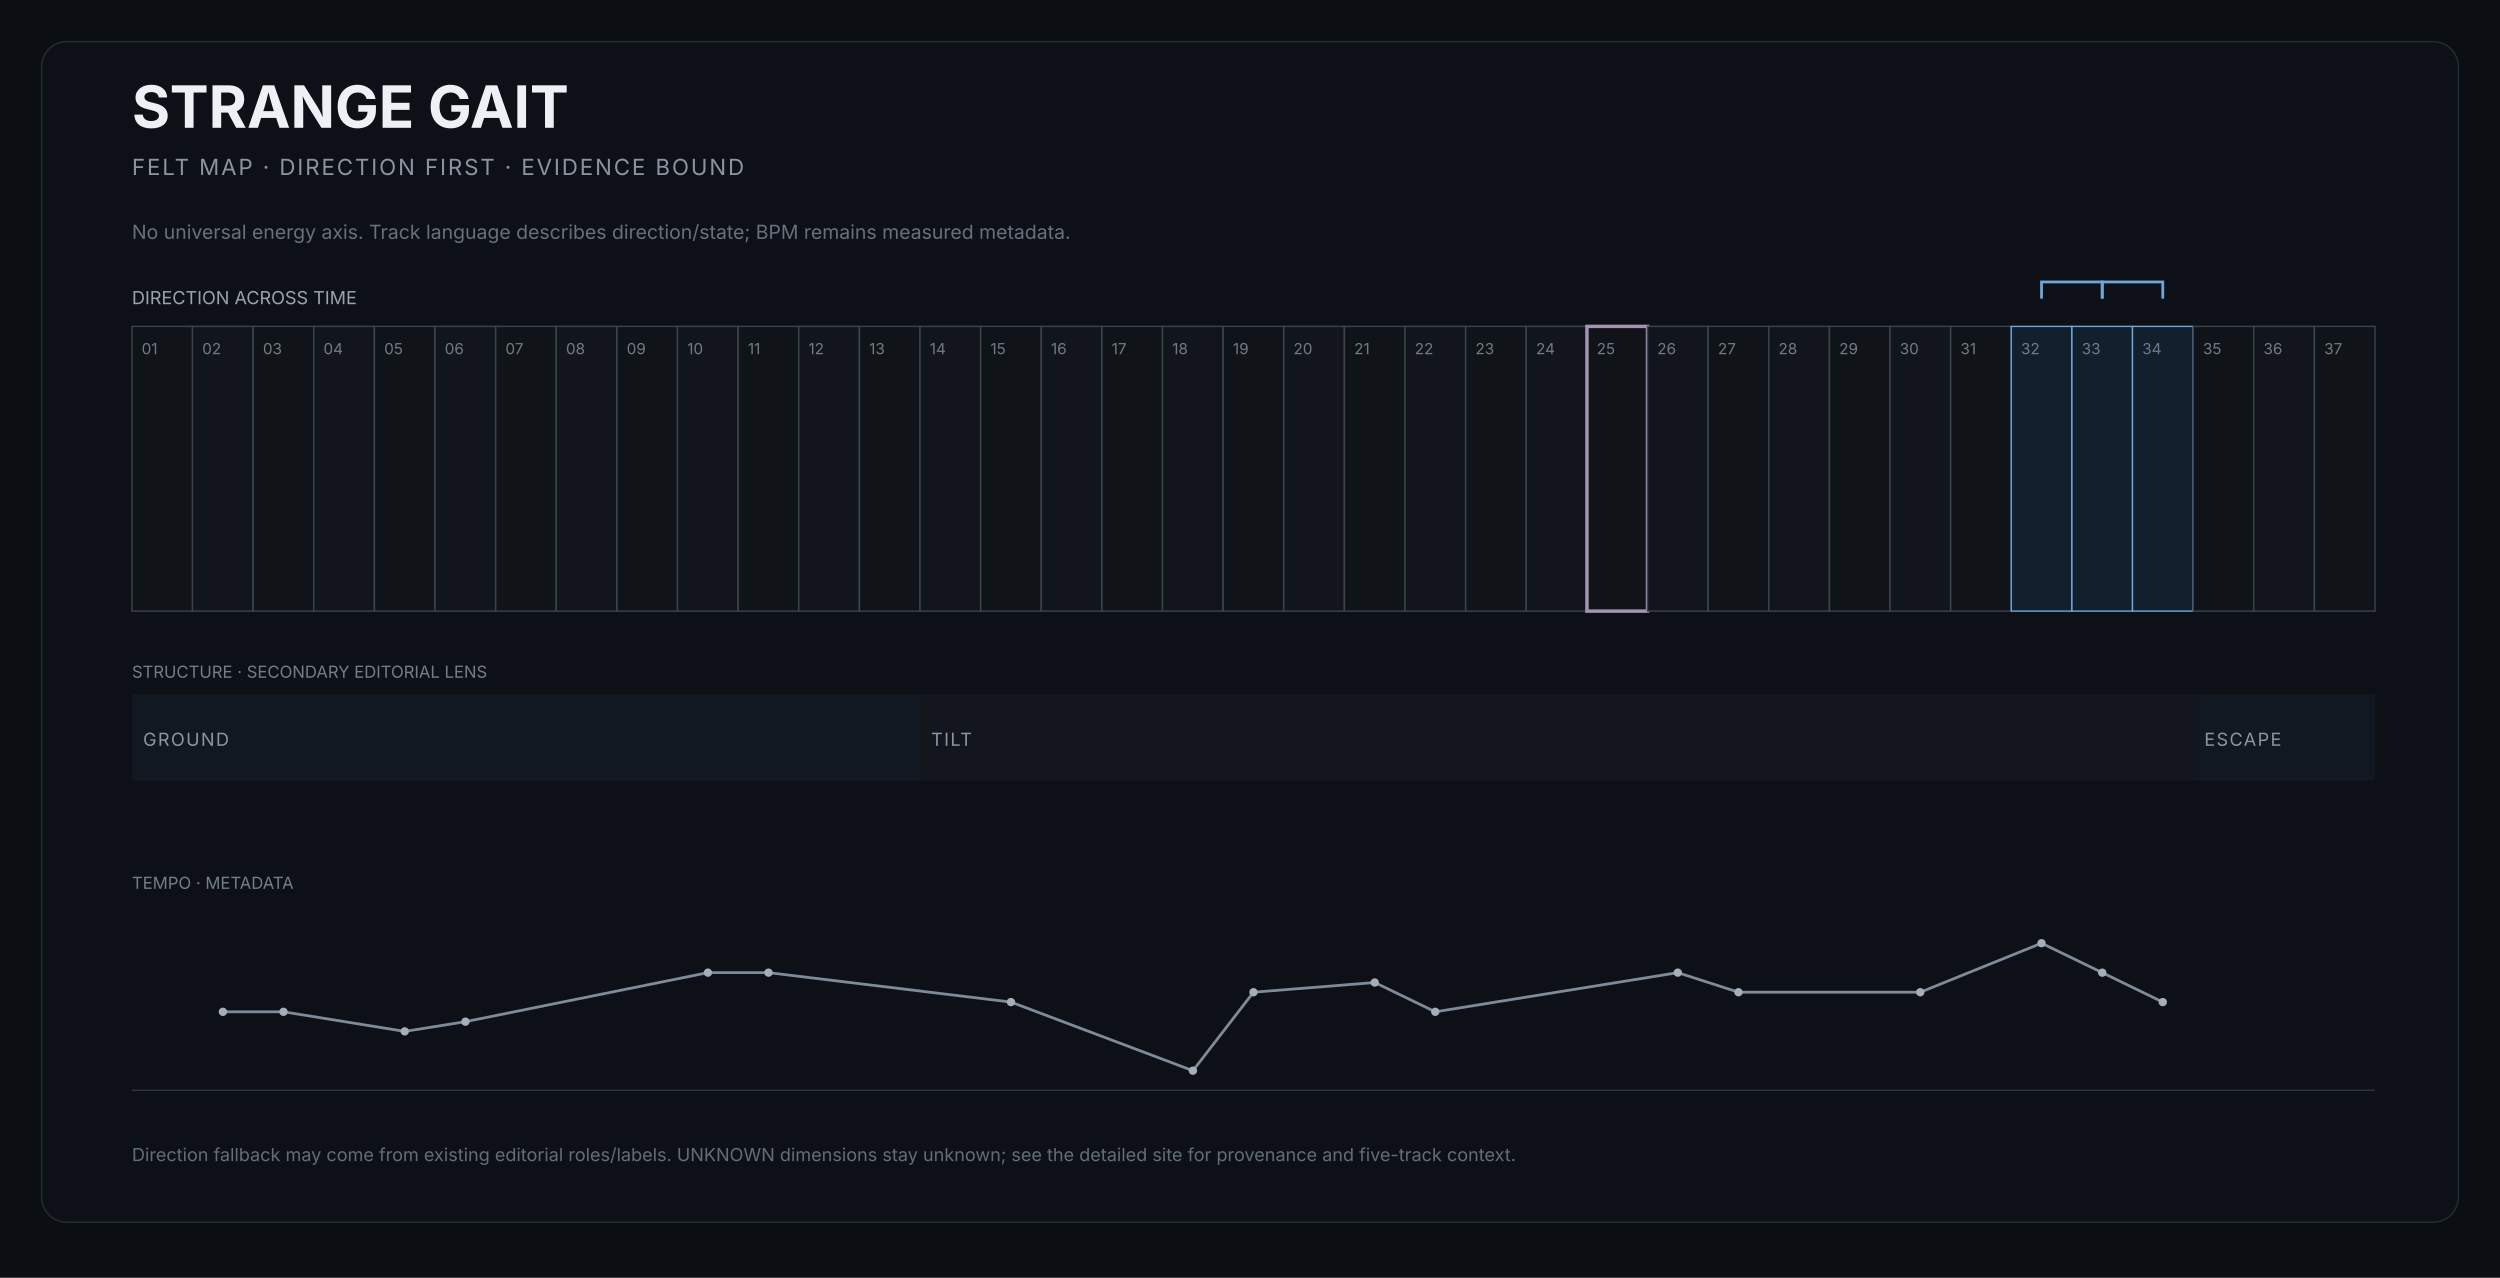
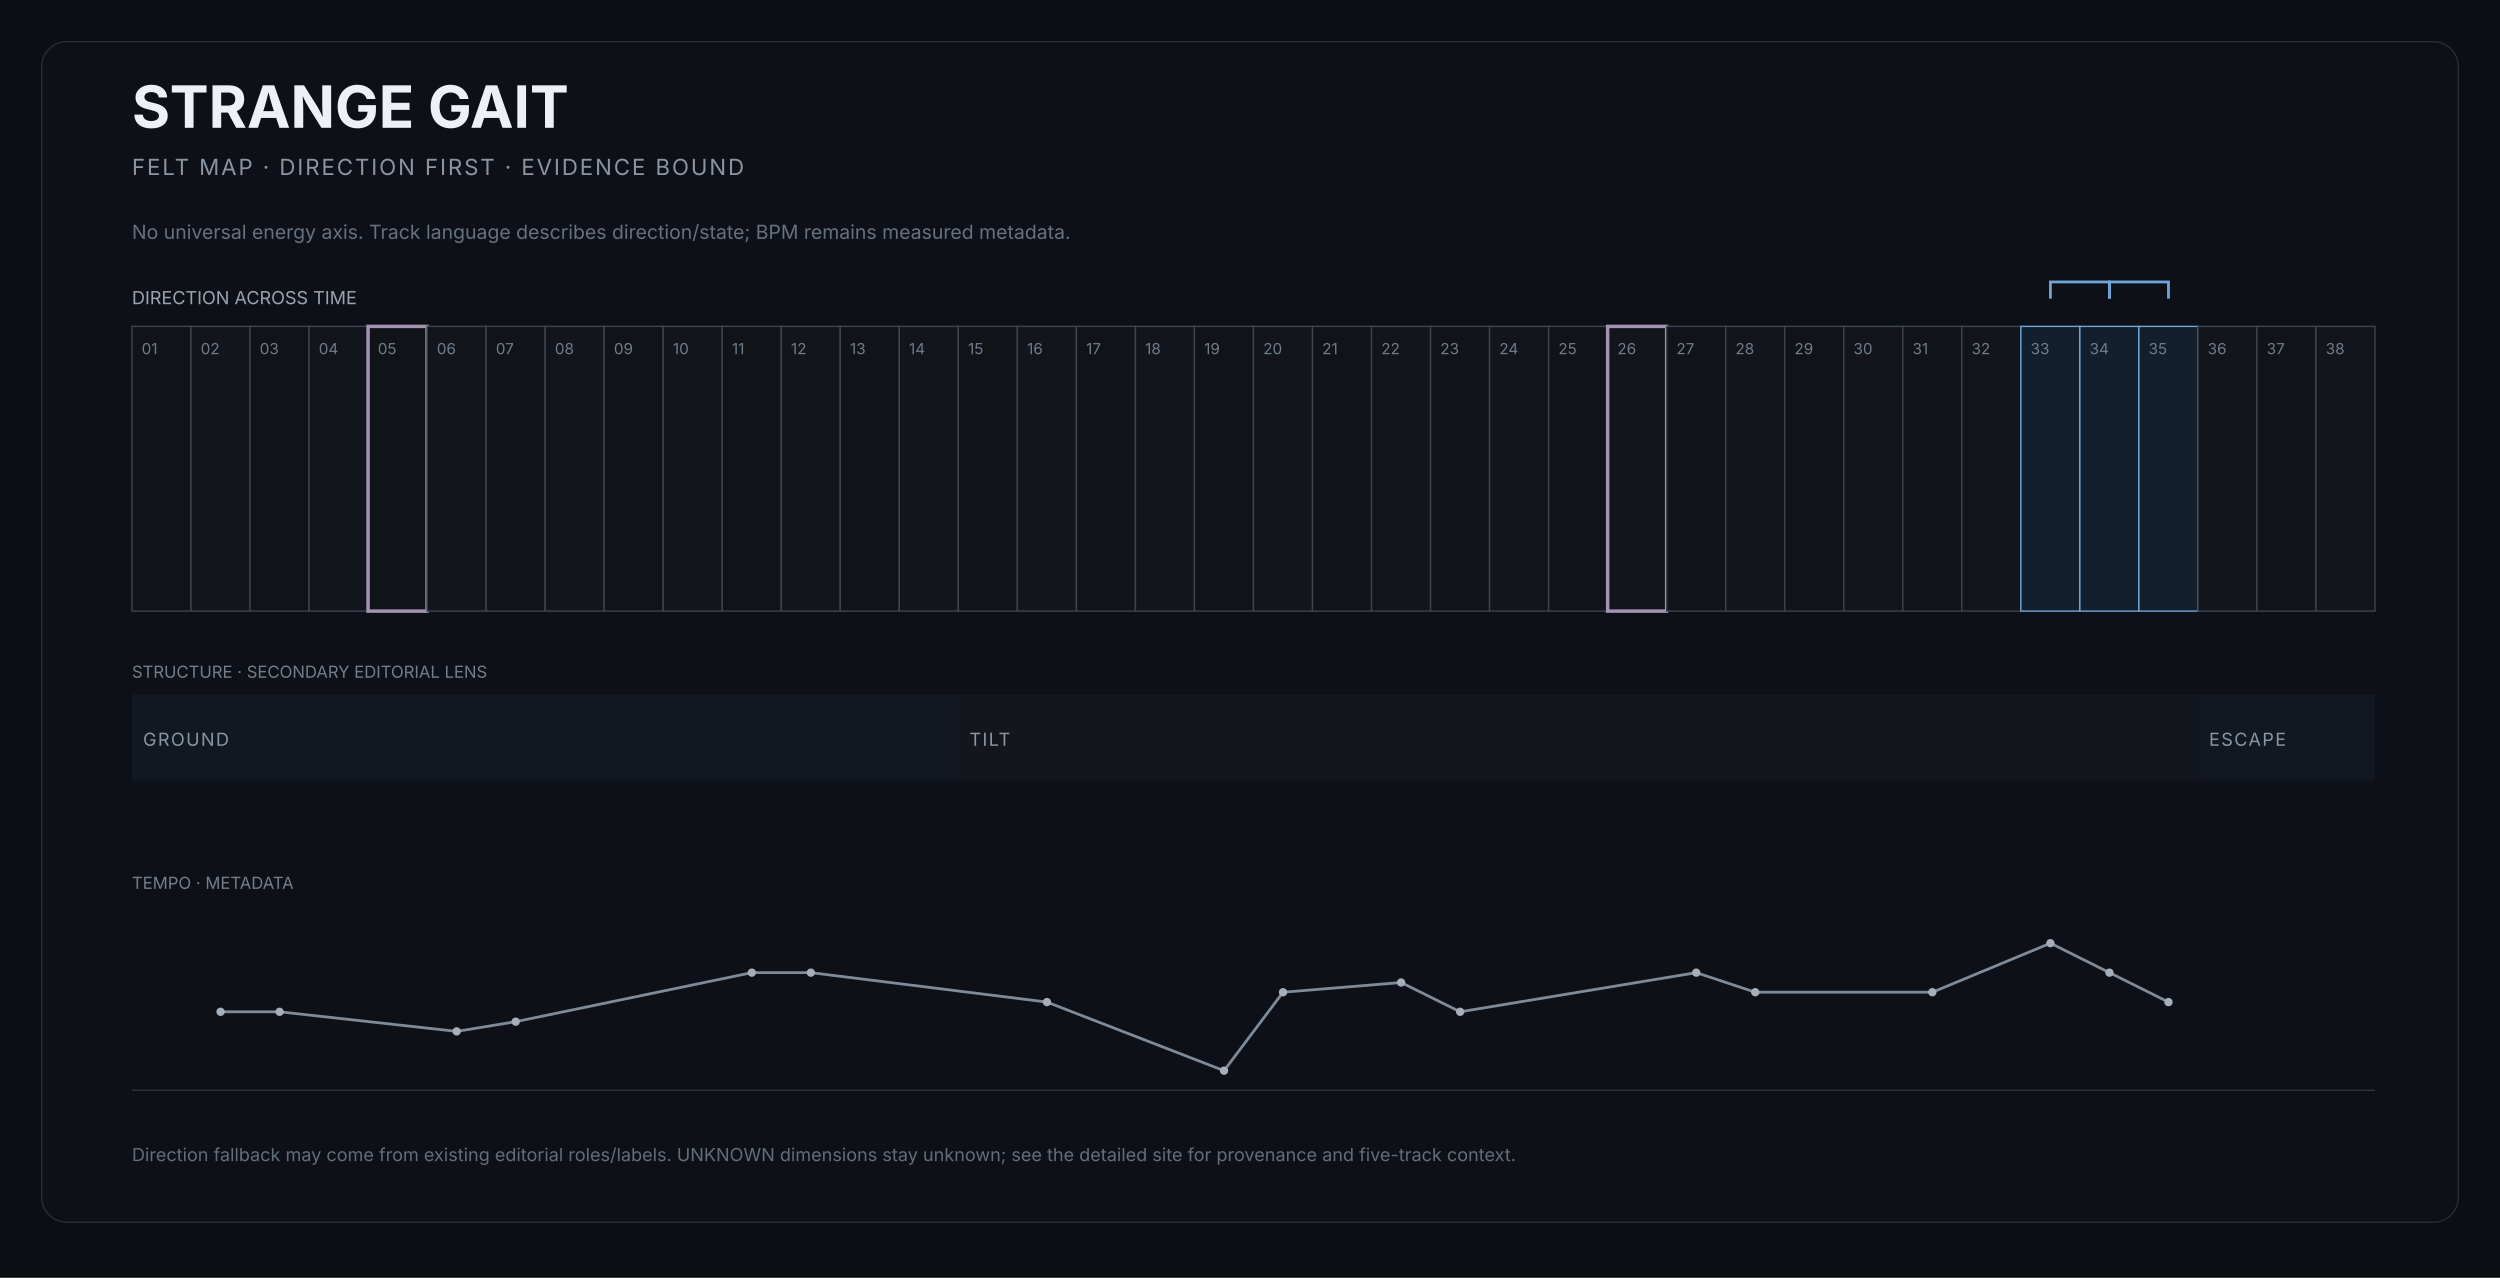
<svg xmlns="http://www.w3.org/2000/svg" width="1800" height="920" viewBox="0 0 1800 920" role="img" aria-labelledby="title desc">
  <rect width="1800" height="920" fill="#0b0e12" />
  <rect x="30" y="30" width="1740" height="850" rx="18" fill="#0d1117" stroke="#252d37" />
  <text x="95" y="92" fill="#edf1f5" font-size="42" font-family="Inter,Arial,sans-serif" font-weight="650">STRANGE GAIT</text>
  <text x="95" y="126" fill="#8b95a2" font-size="16" font-family="Inter,Arial,sans-serif" letter-spacing="1.4">FELT MAP · DIRECTION FIRST · EVIDENCE BOUND</text>
  <text x="95" y="172" fill="#66717e" font-size="14" font-family="Inter,Arial,sans-serif">No universal energy axis. Track language describes direction/state; BPM remains measured metadata.</text>
  <text x="95" y="219" fill="#9aa4af" font-size="13" font-family="Inter,Arial,sans-serif">DIRECTION ACROSS TIME</text>
  <g>
-     <rect x="95.0" y="235" width="43.6" height="205" fill="#101419" stroke="#3b444f" stroke-width="1" />
+     <rect x="95.0" y="235" width="42.5" height="205" fill="#101419" stroke="#3b444f" stroke-width="1" />
    <text x="102.0" y="255" fill="#6f7b88" font-size="11" font-family="Inter,Arial,sans-serif">01</text>
  </g>
  <g>
-     <rect x="138.6" y="235" width="43.6" height="205" fill="#12161c" stroke="#3b444f" stroke-width="1" />
-     <text x="145.6" y="255" fill="#6f7b88" font-size="11" font-family="Inter,Arial,sans-serif">02</text>
+     <rect x="137.5" y="235" width="42.5" height="205" fill="#12161c" stroke="#3b444f" stroke-width="1" />
+     <text x="144.5" y="255" fill="#6f7b88" font-size="11" font-family="Inter,Arial,sans-serif">02</text>
  </g>
  <g>
-     <rect x="182.3" y="235" width="43.6" height="205" fill="#101419" stroke="#3b444f" stroke-width="1" />
-     <text x="189.3" y="255" fill="#6f7b88" font-size="11" font-family="Inter,Arial,sans-serif">03</text>
+     <rect x="180.0" y="235" width="42.5" height="205" fill="#101419" stroke="#3b444f" stroke-width="1" />
+     <text x="187.0" y="255" fill="#6f7b88" font-size="11" font-family="Inter,Arial,sans-serif">03</text>
  </g>
  <g>
-     <rect x="225.9" y="235" width="43.6" height="205" fill="#12161c" stroke="#3b444f" stroke-width="1" />
-     <text x="232.9" y="255" fill="#6f7b88" font-size="11" font-family="Inter,Arial,sans-serif">04</text>
+     <rect x="222.5" y="235" width="42.5" height="205" fill="#12161c" stroke="#3b444f" stroke-width="1" />
+     <text x="229.5" y="255" fill="#6f7b88" font-size="11" font-family="Inter,Arial,sans-serif">04</text>
  </g>
  <g>
-     <rect x="269.6" y="235" width="43.6" height="205" fill="#101419" stroke="#3b444f" stroke-width="1" />
-     <text x="276.6" y="255" fill="#6f7b88" font-size="11" font-family="Inter,Arial,sans-serif">05</text>
+     <rect x="265.0" y="235" width="42.5" height="205" fill="#101419" stroke="#a493b1" stroke-width="2.5" />
+     <text x="272.0" y="255" fill="#6f7b88" font-size="11" font-family="Inter,Arial,sans-serif">05</text>
  </g>
  <g>
-     <rect x="313.2" y="235" width="43.6" height="205" fill="#12161c" stroke="#3b444f" stroke-width="1" />
-     <text x="320.2" y="255" fill="#6f7b88" font-size="11" font-family="Inter,Arial,sans-serif">06</text>
+     <rect x="307.5" y="235" width="42.5" height="205" fill="#12161c" stroke="#3b444f" stroke-width="1" />
+     <text x="314.5" y="255" fill="#6f7b88" font-size="11" font-family="Inter,Arial,sans-serif">06</text>
  </g>
  <g>
-     <rect x="356.9" y="235" width="43.6" height="205" fill="#101419" stroke="#3b444f" stroke-width="1" />
-     <text x="363.9" y="255" fill="#6f7b88" font-size="11" font-family="Inter,Arial,sans-serif">07</text>
+     <rect x="350.0" y="235" width="42.5" height="205" fill="#101419" stroke="#3b444f" stroke-width="1" />
+     <text x="357.0" y="255" fill="#6f7b88" font-size="11" font-family="Inter,Arial,sans-serif">07</text>
  </g>
  <g>
-     <rect x="400.5" y="235" width="43.6" height="205" fill="#12161c" stroke="#3b444f" stroke-width="1" />
-     <text x="407.5" y="255" fill="#6f7b88" font-size="11" font-family="Inter,Arial,sans-serif">08</text>
+     <rect x="392.5" y="235" width="42.5" height="205" fill="#12161c" stroke="#3b444f" stroke-width="1" />
+     <text x="399.5" y="255" fill="#6f7b88" font-size="11" font-family="Inter,Arial,sans-serif">08</text>
  </g>
  <g>
-     <rect x="444.2" y="235" width="43.6" height="205" fill="#101419" stroke="#3b444f" stroke-width="1" />
-     <text x="451.2" y="255" fill="#6f7b88" font-size="11" font-family="Inter,Arial,sans-serif">09</text>
+     <rect x="435.0" y="235" width="42.5" height="205" fill="#101419" stroke="#3b444f" stroke-width="1" />
+     <text x="442.0" y="255" fill="#6f7b88" font-size="11" font-family="Inter,Arial,sans-serif">09</text>
  </g>
  <g>
-     <rect x="487.8" y="235" width="43.6" height="205" fill="#12161c" stroke="#3b444f" stroke-width="1" />
-     <text x="494.8" y="255" fill="#6f7b88" font-size="11" font-family="Inter,Arial,sans-serif">10</text>
+     <rect x="477.5" y="235" width="42.5" height="205" fill="#12161c" stroke="#3b444f" stroke-width="1" />
+     <text x="484.5" y="255" fill="#6f7b88" font-size="11" font-family="Inter,Arial,sans-serif">10</text>
  </g>
  <g>
-     <rect x="531.5" y="235" width="43.6" height="205" fill="#101419" stroke="#3b444f" stroke-width="1" />
-     <text x="538.5" y="255" fill="#6f7b88" font-size="11" font-family="Inter,Arial,sans-serif">11</text>
+     <rect x="520.0" y="235" width="42.5" height="205" fill="#101419" stroke="#3b444f" stroke-width="1" />
+     <text x="527.0" y="255" fill="#6f7b88" font-size="11" font-family="Inter,Arial,sans-serif">11</text>
  </g>
  <g>
-     <rect x="575.1" y="235" width="43.6" height="205" fill="#12161c" stroke="#3b444f" stroke-width="1" />
-     <text x="582.1" y="255" fill="#6f7b88" font-size="11" font-family="Inter,Arial,sans-serif">12</text>
+     <rect x="562.5" y="235" width="42.5" height="205" fill="#12161c" stroke="#3b444f" stroke-width="1" />
+     <text x="569.5" y="255" fill="#6f7b88" font-size="11" font-family="Inter,Arial,sans-serif">12</text>
  </g>
  <g>
-     <rect x="618.8" y="235" width="43.6" height="205" fill="#101419" stroke="#3b444f" stroke-width="1" />
-     <text x="625.8" y="255" fill="#6f7b88" font-size="11" font-family="Inter,Arial,sans-serif">13</text>
+     <rect x="605.0" y="235" width="42.5" height="205" fill="#101419" stroke="#3b444f" stroke-width="1" />
+     <text x="612.0" y="255" fill="#6f7b88" font-size="11" font-family="Inter,Arial,sans-serif">13</text>
  </g>
  <g>
-     <rect x="662.4" y="235" width="43.6" height="205" fill="#12161c" stroke="#3b444f" stroke-width="1" />
-     <text x="669.4" y="255" fill="#6f7b88" font-size="11" font-family="Inter,Arial,sans-serif">14</text>
+     <rect x="647.5" y="235" width="42.5" height="205" fill="#12161c" stroke="#3b444f" stroke-width="1" />
+     <text x="654.5" y="255" fill="#6f7b88" font-size="11" font-family="Inter,Arial,sans-serif">14</text>
  </g>
  <g>
-     <rect x="706.1" y="235" width="43.6" height="205" fill="#101419" stroke="#3b444f" stroke-width="1" />
-     <text x="713.1" y="255" fill="#6f7b88" font-size="11" font-family="Inter,Arial,sans-serif">15</text>
+     <rect x="690.0" y="235" width="42.5" height="205" fill="#101419" stroke="#3b444f" stroke-width="1" />
+     <text x="697.0" y="255" fill="#6f7b88" font-size="11" font-family="Inter,Arial,sans-serif">15</text>
  </g>
  <g>
-     <rect x="749.7" y="235" width="43.6" height="205" fill="#12161c" stroke="#3b444f" stroke-width="1" />
-     <text x="756.7" y="255" fill="#6f7b88" font-size="11" font-family="Inter,Arial,sans-serif">16</text>
+     <rect x="732.5" y="235" width="42.5" height="205" fill="#12161c" stroke="#3b444f" stroke-width="1" />
+     <text x="739.5" y="255" fill="#6f7b88" font-size="11" font-family="Inter,Arial,sans-serif">16</text>
  </g>
  <g>
-     <rect x="793.4" y="235" width="43.6" height="205" fill="#101419" stroke="#3b444f" stroke-width="1" />
-     <text x="800.4" y="255" fill="#6f7b88" font-size="11" font-family="Inter,Arial,sans-serif">17</text>
+     <rect x="775.0" y="235" width="42.5" height="205" fill="#101419" stroke="#3b444f" stroke-width="1" />
+     <text x="782.0" y="255" fill="#6f7b88" font-size="11" font-family="Inter,Arial,sans-serif">17</text>
  </g>
  <g>
-     <rect x="837.0" y="235" width="43.6" height="205" fill="#12161c" stroke="#3b444f" stroke-width="1" />
-     <text x="844.0" y="255" fill="#6f7b88" font-size="11" font-family="Inter,Arial,sans-serif">18</text>
+     <rect x="817.5" y="235" width="42.5" height="205" fill="#12161c" stroke="#3b444f" stroke-width="1" />
+     <text x="824.5" y="255" fill="#6f7b88" font-size="11" font-family="Inter,Arial,sans-serif">18</text>
  </g>
  <g>
-     <rect x="880.7" y="235" width="43.6" height="205" fill="#101419" stroke="#3b444f" stroke-width="1" />
-     <text x="887.7" y="255" fill="#6f7b88" font-size="11" font-family="Inter,Arial,sans-serif">19</text>
+     <rect x="860.0" y="235" width="42.5" height="205" fill="#101419" stroke="#3b444f" stroke-width="1" />
+     <text x="867.0" y="255" fill="#6f7b88" font-size="11" font-family="Inter,Arial,sans-serif">19</text>
  </g>
  <g>
-     <rect x="924.3" y="235" width="43.6" height="205" fill="#12161c" stroke="#3b444f" stroke-width="1" />
-     <text x="931.3" y="255" fill="#6f7b88" font-size="11" font-family="Inter,Arial,sans-serif">20</text>
+     <rect x="902.5" y="235" width="42.5" height="205" fill="#12161c" stroke="#3b444f" stroke-width="1" />
+     <text x="909.5" y="255" fill="#6f7b88" font-size="11" font-family="Inter,Arial,sans-serif">20</text>
  </g>
  <g>
-     <rect x="968.0" y="235" width="43.6" height="205" fill="#101419" stroke="#3b444f" stroke-width="1" />
-     <text x="975.0" y="255" fill="#6f7b88" font-size="11" font-family="Inter,Arial,sans-serif">21</text>
+     <rect x="945.0" y="235" width="42.5" height="205" fill="#101419" stroke="#3b444f" stroke-width="1" />
+     <text x="952.0" y="255" fill="#6f7b88" font-size="11" font-family="Inter,Arial,sans-serif">21</text>
  </g>
  <g>
-     <rect x="1011.6" y="235" width="43.6" height="205" fill="#12161c" stroke="#3b444f" stroke-width="1" />
-     <text x="1018.6" y="255" fill="#6f7b88" font-size="11" font-family="Inter,Arial,sans-serif">22</text>
+     <rect x="987.5" y="235" width="42.5" height="205" fill="#12161c" stroke="#3b444f" stroke-width="1" />
+     <text x="994.5" y="255" fill="#6f7b88" font-size="11" font-family="Inter,Arial,sans-serif">22</text>
  </g>
  <g>
-     <rect x="1055.3" y="235" width="43.6" height="205" fill="#101419" stroke="#3b444f" stroke-width="1" />
-     <text x="1062.3" y="255" fill="#6f7b88" font-size="11" font-family="Inter,Arial,sans-serif">23</text>
+     <rect x="1030.0" y="235" width="42.5" height="205" fill="#101419" stroke="#3b444f" stroke-width="1" />
+     <text x="1037.0" y="255" fill="#6f7b88" font-size="11" font-family="Inter,Arial,sans-serif">23</text>
  </g>
  <g>
-     <rect x="1098.9" y="235" width="43.6" height="205" fill="#12161c" stroke="#3b444f" stroke-width="1" />
-     <text x="1105.9" y="255" fill="#6f7b88" font-size="11" font-family="Inter,Arial,sans-serif">24</text>
+     <rect x="1072.5" y="235" width="42.5" height="205" fill="#12161c" stroke="#3b444f" stroke-width="1" />
+     <text x="1079.5" y="255" fill="#6f7b88" font-size="11" font-family="Inter,Arial,sans-serif">24</text>
  </g>
  <g>
-     <rect x="1142.6" y="235" width="43.6" height="205" fill="#101419" stroke="#a493b1" stroke-width="2.5" />
-     <text x="1149.6" y="255" fill="#6f7b88" font-size="11" font-family="Inter,Arial,sans-serif">25</text>
+     <rect x="1115.0" y="235" width="42.5" height="205" fill="#101419" stroke="#3b444f" stroke-width="1" />
+     <text x="1122.0" y="255" fill="#6f7b88" font-size="11" font-family="Inter,Arial,sans-serif">25</text>
  </g>
  <g>
-     <rect x="1186.2" y="235" width="43.6" height="205" fill="#12161c" stroke="#3b444f" stroke-width="1" />
-     <text x="1193.2" y="255" fill="#6f7b88" font-size="11" font-family="Inter,Arial,sans-serif">26</text>
+     <rect x="1157.5" y="235" width="42.5" height="205" fill="#12161c" stroke="#a493b1" stroke-width="2.5" />
+     <text x="1164.5" y="255" fill="#6f7b88" font-size="11" font-family="Inter,Arial,sans-serif">26</text>
  </g>
  <g>
-     <rect x="1229.9" y="235" width="43.6" height="205" fill="#101419" stroke="#3b444f" stroke-width="1" />
-     <text x="1236.9" y="255" fill="#6f7b88" font-size="11" font-family="Inter,Arial,sans-serif">27</text>
+     <rect x="1200.0" y="235" width="42.5" height="205" fill="#101419" stroke="#3b444f" stroke-width="1" />
+     <text x="1207.0" y="255" fill="#6f7b88" font-size="11" font-family="Inter,Arial,sans-serif">27</text>
  </g>
  <g>
-     <rect x="1273.5" y="235" width="43.6" height="205" fill="#12161c" stroke="#3b444f" stroke-width="1" />
-     <text x="1280.5" y="255" fill="#6f7b88" font-size="11" font-family="Inter,Arial,sans-serif">28</text>
+     <rect x="1242.5" y="235" width="42.5" height="205" fill="#12161c" stroke="#3b444f" stroke-width="1" />
+     <text x="1249.5" y="255" fill="#6f7b88" font-size="11" font-family="Inter,Arial,sans-serif">28</text>
  </g>
  <g>
-     <rect x="1317.2" y="235" width="43.6" height="205" fill="#101419" stroke="#3b444f" stroke-width="1" />
-     <text x="1324.2" y="255" fill="#6f7b88" font-size="11" font-family="Inter,Arial,sans-serif">29</text>
+     <rect x="1285.0" y="235" width="42.5" height="205" fill="#101419" stroke="#3b444f" stroke-width="1" />
+     <text x="1292.0" y="255" fill="#6f7b88" font-size="11" font-family="Inter,Arial,sans-serif">29</text>
  </g>
  <g>
-     <rect x="1360.8" y="235" width="43.6" height="205" fill="#12161c" stroke="#3b444f" stroke-width="1" />
-     <text x="1367.8" y="255" fill="#6f7b88" font-size="11" font-family="Inter,Arial,sans-serif">30</text>
+     <rect x="1327.5" y="235" width="42.5" height="205" fill="#12161c" stroke="#3b444f" stroke-width="1" />
+     <text x="1334.5" y="255" fill="#6f7b88" font-size="11" font-family="Inter,Arial,sans-serif">30</text>
  </g>
  <g>
-     <rect x="1404.5" y="235" width="43.6" height="205" fill="#101419" stroke="#3b444f" stroke-width="1" />
-     <text x="1411.5" y="255" fill="#6f7b88" font-size="11" font-family="Inter,Arial,sans-serif">31</text>
+     <rect x="1370.0" y="235" width="42.5" height="205" fill="#101419" stroke="#3b444f" stroke-width="1" />
+     <text x="1377.0" y="255" fill="#6f7b88" font-size="11" font-family="Inter,Arial,sans-serif">31</text>
  </g>
  <g>
-     <rect x="1448.1" y="235" width="43.6" height="205" fill="#12202d" stroke="#6fa6d8" stroke-width="1" />
-     <text x="1455.1" y="255" fill="#6f7b88" font-size="11" font-family="Inter,Arial,sans-serif">32</text>
+     <rect x="1412.5" y="235" width="42.5" height="205" fill="#12161c" stroke="#3b444f" stroke-width="1" />
+     <text x="1419.5" y="255" fill="#6f7b88" font-size="11" font-family="Inter,Arial,sans-serif">32</text>
  </g>
  <g>
-     <rect x="1491.8" y="235" width="43.6" height="205" fill="#12202d" stroke="#6fa6d8" stroke-width="1" />
-     <text x="1498.8" y="255" fill="#6f7b88" font-size="11" font-family="Inter,Arial,sans-serif">33</text>
+     <rect x="1455.0" y="235" width="42.5" height="205" fill="#12202d" stroke="#6fa6d8" stroke-width="1" />
+     <text x="1462.0" y="255" fill="#6f7b88" font-size="11" font-family="Inter,Arial,sans-serif">33</text>
  </g>
  <g>
-     <rect x="1535.4" y="235" width="43.6" height="205" fill="#12202d" stroke="#6fa6d8" stroke-width="1" />
-     <text x="1542.4" y="255" fill="#6f7b88" font-size="11" font-family="Inter,Arial,sans-serif">34</text>
+     <rect x="1497.5" y="235" width="42.5" height="205" fill="#12202d" stroke="#6fa6d8" stroke-width="1" />
+     <text x="1504.5" y="255" fill="#6f7b88" font-size="11" font-family="Inter,Arial,sans-serif">34</text>
  </g>
  <g>
-     <rect x="1579.1" y="235" width="43.6" height="205" fill="#101419" stroke="#3b444f" stroke-width="1" />
-     <text x="1586.1" y="255" fill="#6f7b88" font-size="11" font-family="Inter,Arial,sans-serif">35</text>
+     <rect x="1540.0" y="235" width="42.5" height="205" fill="#12202d" stroke="#6fa6d8" stroke-width="1" />
+     <text x="1547.0" y="255" fill="#6f7b88" font-size="11" font-family="Inter,Arial,sans-serif">35</text>
  </g>
  <g>
-     <rect x="1622.7" y="235" width="43.6" height="205" fill="#12161c" stroke="#3b444f" stroke-width="1" />
-     <text x="1629.7" y="255" fill="#6f7b88" font-size="11" font-family="Inter,Arial,sans-serif">36</text>
+     <rect x="1582.5" y="235" width="42.5" height="205" fill="#12161c" stroke="#3b444f" stroke-width="1" />
+     <text x="1589.5" y="255" fill="#6f7b88" font-size="11" font-family="Inter,Arial,sans-serif">36</text>
  </g>
  <g>
-     <rect x="1666.4" y="235" width="43.6" height="205" fill="#101419" stroke="#3b444f" stroke-width="1" />
-     <text x="1673.4" y="255" fill="#6f7b88" font-size="11" font-family="Inter,Arial,sans-serif">37</text>
+     <rect x="1625.0" y="235" width="42.5" height="205" fill="#101419" stroke="#3b444f" stroke-width="1" />
+     <text x="1632.0" y="255" fill="#6f7b88" font-size="11" font-family="Inter,Arial,sans-serif">37</text>
  </g>
-   <path d="M 1469.9 215 L 1469.9 203 L 1513.6 203 L 1513.6 215" fill="none" stroke="#6fa6d8" stroke-width="2" />
-   <path d="M 1513.6 215 L 1513.6 203 L 1557.2 203 L 1557.2 215" fill="none" stroke="#6fa6d8" stroke-width="2" />
+   <g>
+     <rect x="1667.5" y="235" width="42.5" height="205" fill="#12161c" stroke="#3b444f" stroke-width="1" />
+     <text x="1674.5" y="255" fill="#6f7b88" font-size="11" font-family="Inter,Arial,sans-serif">38</text>
+   </g>
+   <path d="M 1476.3 215 L 1476.3 203 L 1518.8 203 L 1518.8 215" fill="none" stroke="#6fa6d8" stroke-width="2" />
+   <path d="M 1518.8 215 L 1518.8 203 L 1561.3 203 L 1561.3 215" fill="none" stroke="#6fa6d8" stroke-width="2" />
  <text x="95" y="488" fill="#737e8a" font-size="12" font-family="Inter,Arial,sans-serif">STRUCTURE · SECONDARY EDITORIAL LENS</text>
  <g>
-     <rect x="95.0" y="500" width="567.4" height="62" fill="#111821" />
+     <rect x="95.0" y="500" width="595.0" height="62" fill="#111821" />
    <text x="103.0" y="537" fill="#8b96a3" font-size="13" font-family="Inter,Arial,sans-serif" letter-spacing="1">GROUND</text>
  </g>
  <g>
-     <rect x="662.4" y="500" width="916.6" height="62" fill="#14161d" />
-     <text x="670.4" y="537" fill="#8b96a3" font-size="13" font-family="Inter,Arial,sans-serif" letter-spacing="1">TILT</text>
+     <rect x="690.0" y="500" width="892.5" height="62" fill="#14161d" />
+     <text x="698.0" y="537" fill="#8b96a3" font-size="13" font-family="Inter,Arial,sans-serif" letter-spacing="1">TILT</text>
  </g>
  <g>
-     <rect x="1579.1" y="500" width="130.9" height="62" fill="#111821" />
-     <text x="1587.1" y="537" fill="#8b96a3" font-size="13" font-family="Inter,Arial,sans-serif" letter-spacing="1">ESCAPE</text>
+     <rect x="1582.5" y="500" width="127.5" height="62" fill="#111821" />
+     <text x="1590.5" y="537" fill="#8b96a3" font-size="13" font-family="Inter,Arial,sans-serif" letter-spacing="1">ESCAPE</text>
  </g>
  <text x="95" y="640" fill="#737e8a" font-size="12" font-family="Inter,Arial,sans-serif">TEMPO · METADATA</text>
  <line x1="95" x2="1710" y1="785" y2="785" stroke="#2c343e" />
-   <polyline points="160.5,728.5 204.1,728.5 291.4,742.6 335.1,735.6 509.7,700.3 553.3,700.3 727.9,721.5 858.9,770.9 902.5,714.4 989.8,707.4 1033.4,728.5 1208.0,700.3 1251.7,714.4 1382.6,714.4 1469.9,679.1 1513.6,700.3 1557.2,721.5" fill="none" stroke="#7f8b99" stroke-width="2" />
-   <circle cx="160.5" cy="728.5" r="3" fill="#a6afb9" />
-   <circle cx="204.1" cy="728.5" r="3" fill="#a6afb9" />
-   <circle cx="291.4" cy="742.6" r="3" fill="#a6afb9" />
-   <circle cx="335.1" cy="735.6" r="3" fill="#a6afb9" />
-   <circle cx="509.7" cy="700.3" r="3" fill="#a6afb9" />
-   <circle cx="553.3" cy="700.3" r="3" fill="#a6afb9" />
-   <circle cx="727.9" cy="721.5" r="3" fill="#a6afb9" />
-   <circle cx="858.9" cy="770.9" r="3" fill="#a6afb9" />
-   <circle cx="902.5" cy="714.4" r="3" fill="#a6afb9" />
-   <circle cx="989.8" cy="707.4" r="3" fill="#a6afb9" />
-   <circle cx="1033.4" cy="728.5" r="3" fill="#a6afb9" />
-   <circle cx="1208.0" cy="700.3" r="3" fill="#a6afb9" />
-   <circle cx="1251.7" cy="714.4" r="3" fill="#a6afb9" />
-   <circle cx="1382.6" cy="714.4" r="3" fill="#a6afb9" />
-   <circle cx="1469.9" cy="679.1" r="3" fill="#a6afb9" />
-   <circle cx="1513.6" cy="700.3" r="3" fill="#a6afb9" />
-   <circle cx="1557.2" cy="721.5" r="3" fill="#a6afb9" />
+   <polyline points="158.8,728.5 201.3,728.5 328.8,742.6 371.3,735.6 541.3,700.3 583.8,700.3 753.8,721.5 881.3,770.9 923.8,714.4 1008.8,707.4 1051.3,728.5 1221.3,700.3 1263.8,714.4 1391.3,714.4 1476.3,679.1 1518.8,700.3 1561.3,721.5" fill="none" stroke="#7f8b99" stroke-width="2" />
+   <circle cx="158.8" cy="728.5" r="3" fill="#a6afb9" />
+   <circle cx="201.3" cy="728.5" r="3" fill="#a6afb9" />
+   <circle cx="328.8" cy="742.6" r="3" fill="#a6afb9" />
+   <circle cx="371.3" cy="735.6" r="3" fill="#a6afb9" />
+   <circle cx="541.3" cy="700.3" r="3" fill="#a6afb9" />
+   <circle cx="583.8" cy="700.3" r="3" fill="#a6afb9" />
+   <circle cx="753.8" cy="721.5" r="3" fill="#a6afb9" />
+   <circle cx="881.3" cy="770.9" r="3" fill="#a6afb9" />
+   <circle cx="923.8" cy="714.4" r="3" fill="#a6afb9" />
+   <circle cx="1008.8" cy="707.4" r="3" fill="#a6afb9" />
+   <circle cx="1051.3" cy="728.5" r="3" fill="#a6afb9" />
+   <circle cx="1221.3" cy="700.3" r="3" fill="#a6afb9" />
+   <circle cx="1263.8" cy="714.4" r="3" fill="#a6afb9" />
+   <circle cx="1391.3" cy="714.4" r="3" fill="#a6afb9" />
+   <circle cx="1476.3" cy="679.1" r="3" fill="#a6afb9" />
+   <circle cx="1518.8" cy="700.3" r="3" fill="#a6afb9" />
+   <circle cx="1561.3" cy="721.5" r="3" fill="#a6afb9" />
  <text x="95" y="836" fill="#626d78" font-size="13" font-family="Inter,Arial,sans-serif">Direction fallback may come from existing editorial roles/labels. UNKNOWN dimensions stay unknown; see the detailed site for provenance and five-track context.</text>
</svg>
